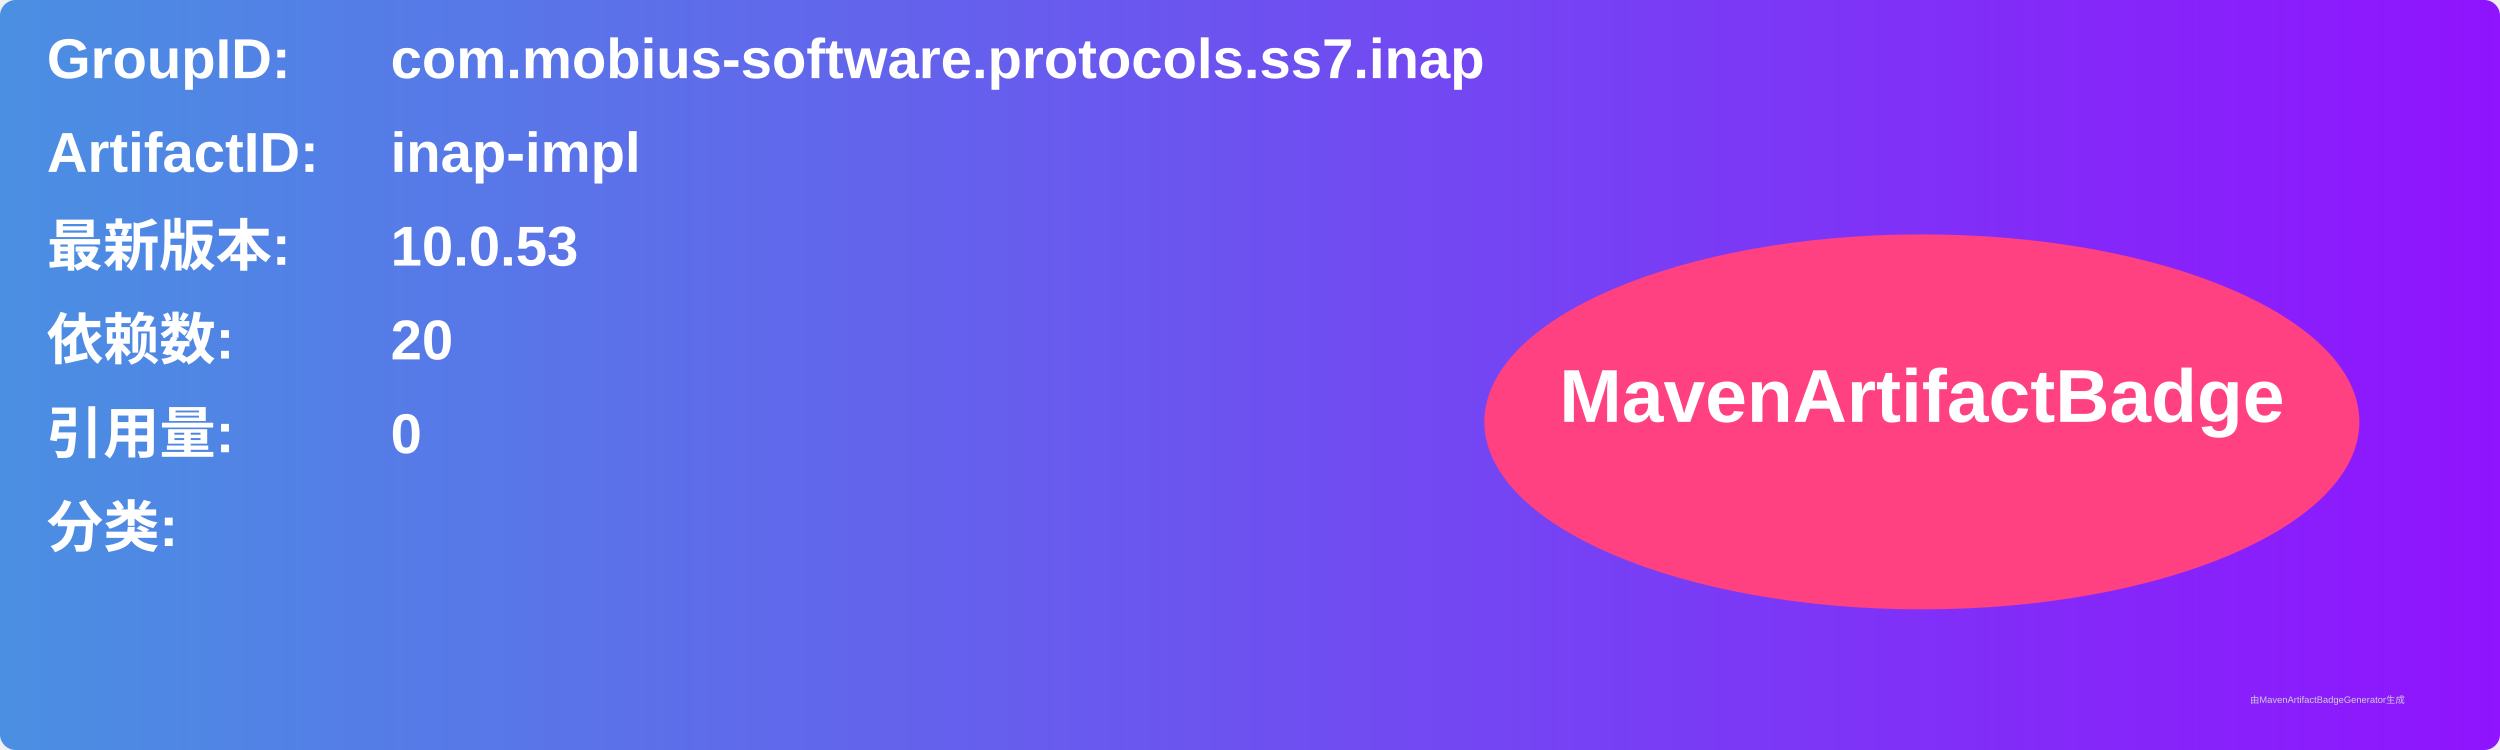
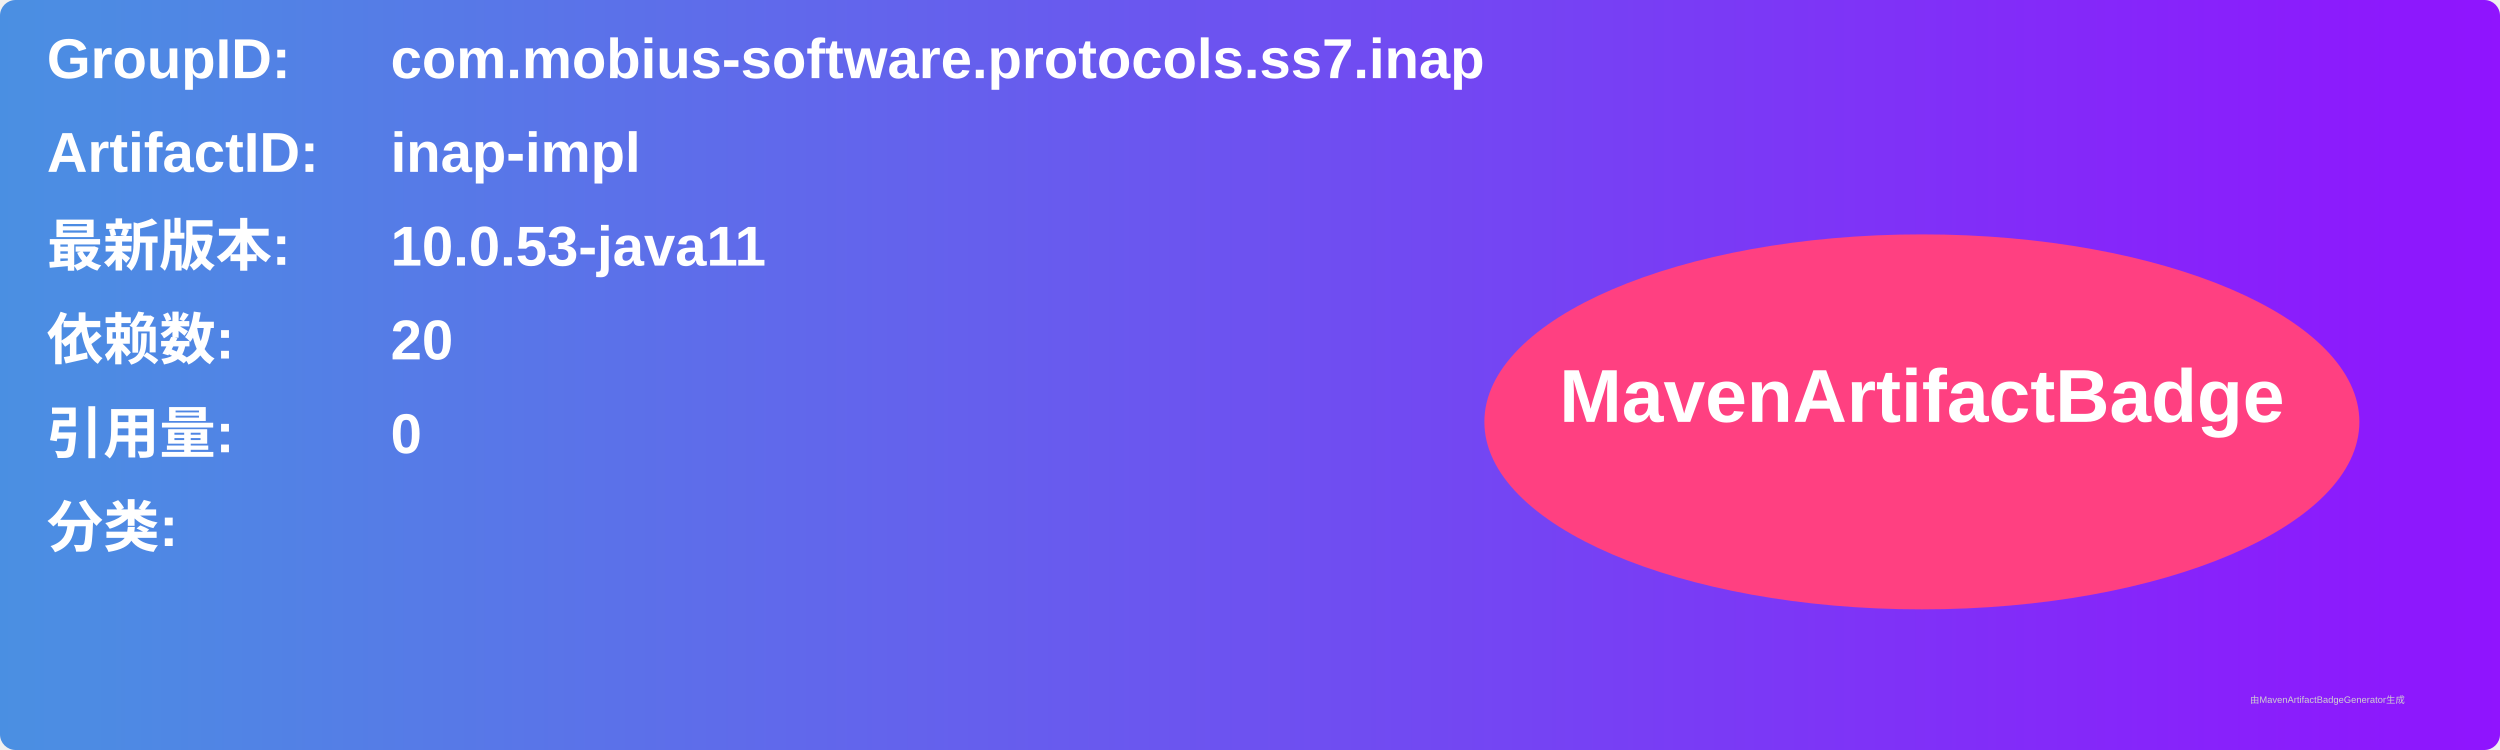
<svg xmlns="http://www.w3.org/2000/svg" width="800" height="240" viewBox="0 0 800 240">
  <linearGradient id="grad" x1="0%" y1="0%" x2="100%" y2="0%">
    <stop offset="0%" stop-color="#4a90e2" />
    <stop offset="100%" stop-color="#9013fe" />
  </linearGradient>
  <rect width="100%" height="100%" rx="5" ry="5" fill="url(#grad)" />
  <g transform="translate(15, 15)">
    <text x="0" y="10" font-family="Arial" font-size="18" fill="white" font-weight="bold" width="260">GroupID:</text>
    <text x="110" y="10" font-family="Arial" font-size="18" fill="white" font-weight="bold" width="460">com.mobius-software.protocols.ss7.inap</text>
    <text x="0" y="40" font-family="Arial" font-size="18" fill="white" font-weight="bold" width="260">ArtifactID:</text>
    <text x="110" y="40" font-family="Arial" font-size="18" fill="white" font-weight="bold" width="460">inap-impl</text>
    <text x="0" y="70" font-family="Arial" font-size="18" fill="white" font-weight="bold">最新版本:</text>
    <text x="110" y="70" font-family="Arial" font-size="18" fill="white" font-weight="bold">
-       <tspan font-weight="bold">10.0.53</tspan>
+       <tspan font-weight="bold">10.0.53-java11</tspan>
    </text>
    <text x="0" y="100" font-family="Arial" font-size="18" fill="white" font-weight="bold">依赖数: </text>
    <text x="110" y="100" font-family="Arial" font-size="18" fill="white">
      <tspan font-weight="bold">20</tspan>
    </text>
    <text x="0" y="130" font-family="Arial" font-size="18" fill="white" font-weight="bold">引用量: </text>
    <text x="110" y="130" font-family="Arial" font-size="18" fill="white">
      <tspan font-weight="bold">0</tspan>
    </text>
    <text x="0" y="160" font-family="Arial" font-size="18" fill="white" font-weight="bold">分类:</text>
    <text x="10" y="190" font-family="Arial" font-size="10" fill="white">
      <tspan font-weight="bold" />
    </text>
    <ellipse cx="600" cy="120" rx="140" ry="60" fill="#ff4081" />
    <text x="600" y="120" text-anchor="middle" font-family="Arial" font-size="24" fill="white" font-weight="bold">MavenArtifactBadge</text>
  </g>
  <text x="720" y="225" font-family="Arial" font-size="3" fill="#d0d0d0">由MavenArtifactBadgeGenerator生成</text>
</svg>
